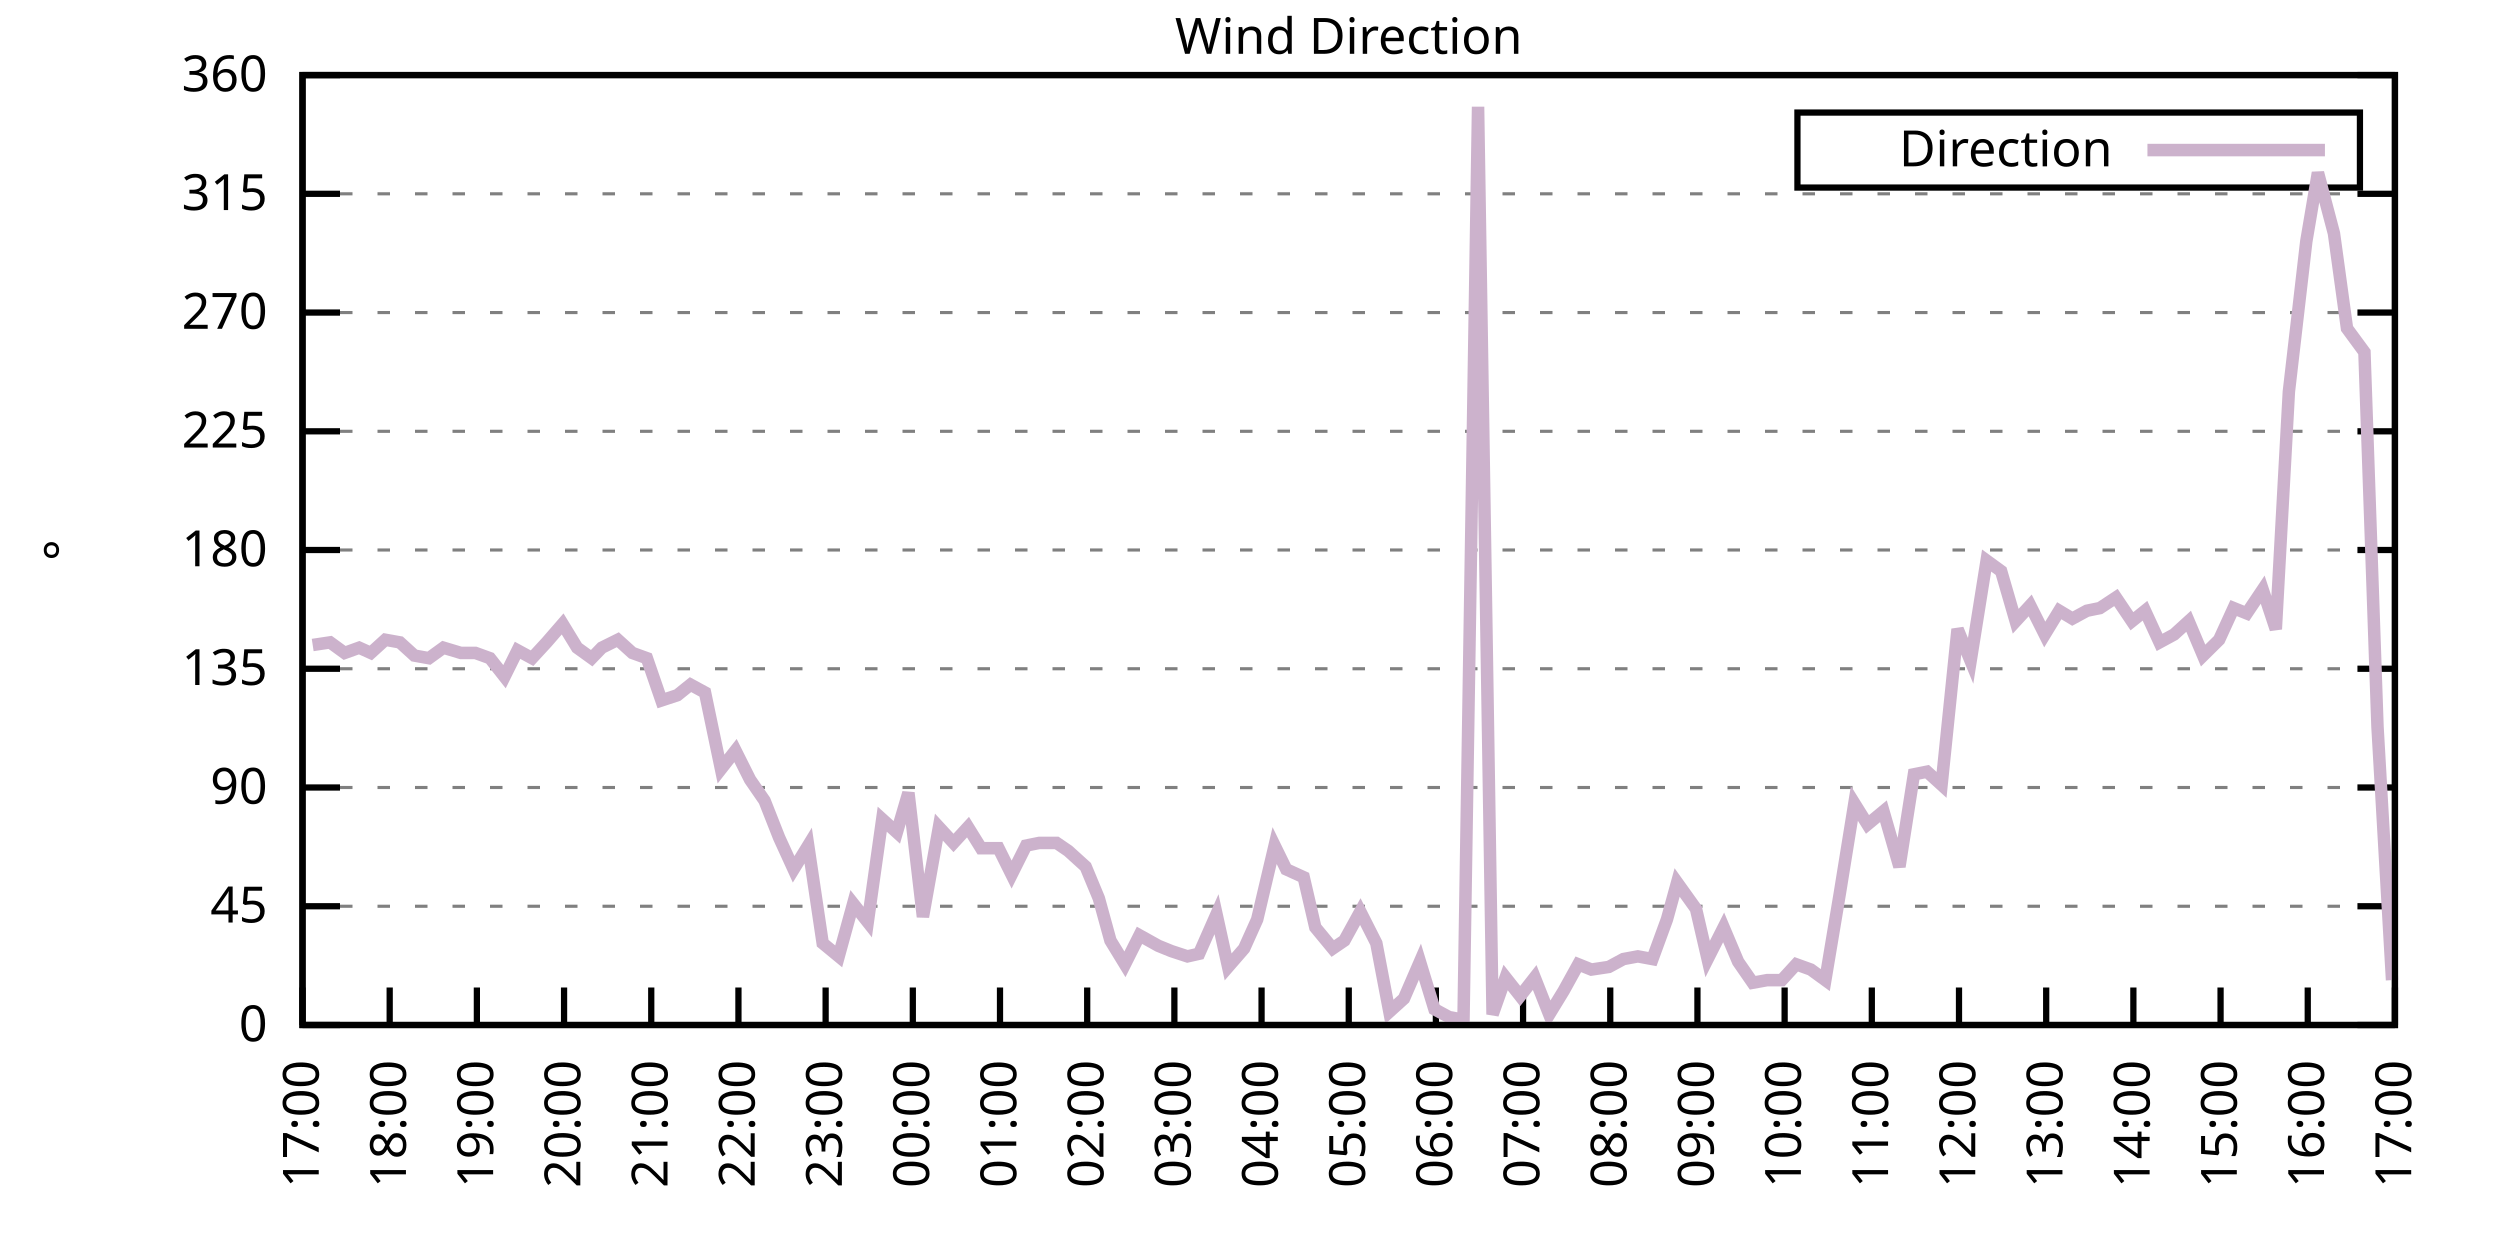
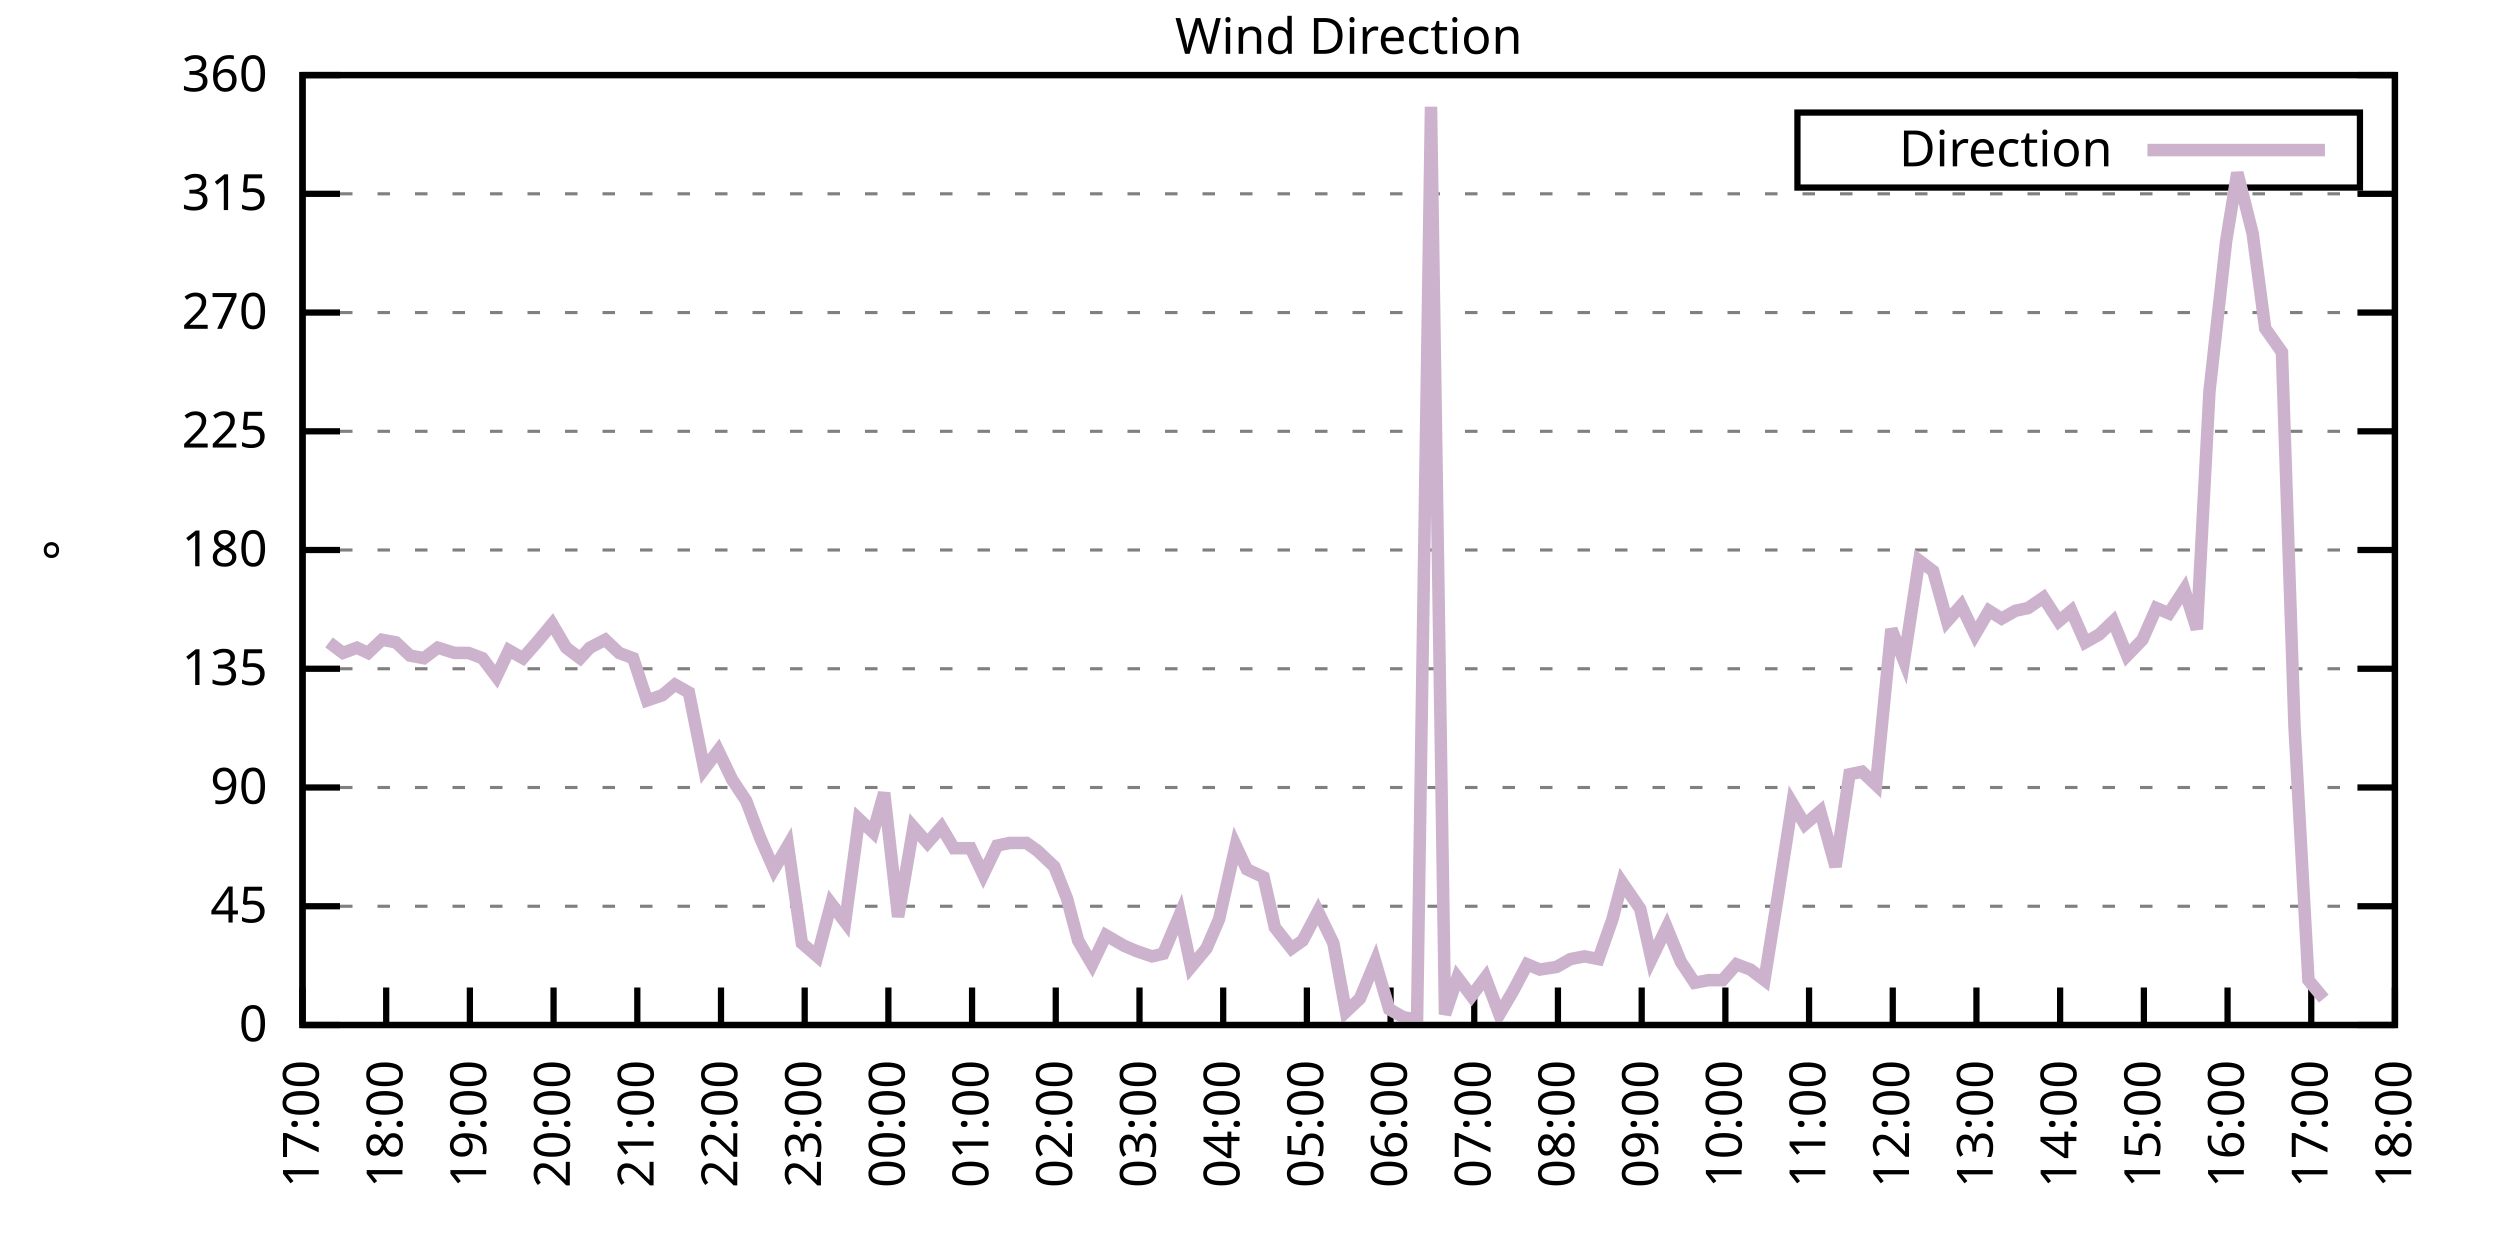
<svg xmlns="http://www.w3.org/2000/svg" xmlns:xlink="http://www.w3.org/1999/xlink" width="400" height="200" viewBox="0 0 400 200">
  <g id="gnuplot_canvas">
    <rect x="0" y="0" width="400" height="200" fill="none" />
    <defs>
      <circle id="gpDot" r="0.5" stroke-width="0.5" stroke="currentColor" />
      <path id="gpPt0" stroke-width="0.333" stroke="currentColor" d="M-1,0 h2 M0,-1 v2" />
      <path id="gpPt1" stroke-width="0.333" stroke="currentColor" d="M-1,-1 L1,1 M1,-1 L-1,1" />
      <path id="gpPt2" stroke-width="0.333" stroke="currentColor" d="M-1,0 L1,0 M0,-1 L0,1 M-1,-1 L1,1 M-1,1 L1,-1" />
      <rect id="gpPt3" stroke-width="0.333" stroke="currentColor" x="-1" y="-1" width="2" height="2" />
      <rect id="gpPt4" stroke-width="0.333" stroke="currentColor" fill="currentColor" x="-1" y="-1" width="2" height="2" />
      <circle id="gpPt5" stroke-width="0.333" stroke="currentColor" cx="0" cy="0" r="1" />
      <use xlink:href="#gpPt5" id="gpPt6" fill="currentColor" stroke="none" />
      <path id="gpPt7" stroke-width="0.333" stroke="currentColor" d="M0,-1.33 L-1.33,0.67 L1.33,0.67 z" />
      <use xlink:href="#gpPt7" id="gpPt8" fill="currentColor" stroke="none" />
      <use xlink:href="#gpPt7" id="gpPt9" stroke="currentColor" transform="rotate(180)" />
      <use xlink:href="#gpPt9" id="gpPt10" fill="currentColor" stroke="none" />
      <use xlink:href="#gpPt3" id="gpPt11" stroke="currentColor" transform="rotate(45)" />
      <use xlink:href="#gpPt11" id="gpPt12" fill="currentColor" stroke="none" />
      <path id="gpPt13" stroke-width="0.333" stroke="currentColor" d="M0,1.330 L1.265,0.411 L0.782,-1.067 L-0.782,-1.076 L-1.265,0.411 z" />
      <use xlink:href="#gpPt13" id="gpPt14" fill="currentColor" stroke="none" />
      <filter id="textbox" filterUnits="objectBoundingBox" x="0" y="0" height="1" width="1">
        <feFlood flood-color="white" flood-opacity="1" result="bgnd" />
        <feComposite in="SourceGraphic" in2="bgnd" operator="atop" />
      </filter>
      <filter id="greybox" filterUnits="objectBoundingBox" x="0" y="0" height="1" width="1">
        <feFlood flood-color="lightgrey" flood-opacity="1" result="grey" />
        <feComposite in="SourceGraphic" in2="grey" operator="atop" />
      </filter>
    </defs>
    <g fill="none" color="white" stroke="currentColor" stroke-width="1.00" stroke-linecap="butt" stroke-linejoin="miter">
</g>
    <g fill="none" color="black" stroke="currentColor" stroke-width="1.00" stroke-linecap="butt" stroke-linejoin="miter">
      <g stroke="none" shape-rendering="crispEdges">
        <polygon fill="rgb(255, 255, 255)" points="48.40,164.00 383.18,164.00 383.18,12.02 48.40,12.02 " />
      </g>
    </g>
    <g fill="none" color="black" stroke="currentColor" stroke-width="1.00" stroke-linecap="butt" stroke-linejoin="miter">
</g>
    <g fill="none" color="black" stroke="black" stroke-width="0.50" stroke-linecap="butt" stroke-linejoin="miter">
</g>
    <g fill="none" color="gray" stroke="currentColor" stroke-width="0.50" stroke-linecap="butt" stroke-linejoin="miter">
      <path stroke="gray" stroke-dasharray="2,4" class="gridline" d="M48.40,164.00 L383.19,164.00  " />
    </g>
    <g fill="none" color="gray" stroke="gray" stroke-width="1.00" stroke-linecap="butt" stroke-linejoin="miter">
</g>
    <g fill="none" color="black" stroke="currentColor" stroke-width="1.00" stroke-linecap="butt" stroke-linejoin="miter">
      <path stroke="black" d="M48.40,164.00 L54.40,164.00 M383.19,164.00 L377.19,164.00  " />
      <g transform="translate(42.80,166.60)" stroke="none" fill="black" font-family="Sans" font-size="8.00" text-anchor="end">
        <text>
          <tspan font-family="Sans"> 0</tspan>
        </text>
      </g>
    </g>
    <g fill="none" color="black" stroke="currentColor" stroke-width="1.00" stroke-linecap="butt" stroke-linejoin="miter">
</g>
    <g fill="none" color="black" stroke="black" stroke-width="0.50" stroke-linecap="butt" stroke-linejoin="miter">
</g>
    <g fill="none" color="gray" stroke="currentColor" stroke-width="0.50" stroke-linecap="butt" stroke-linejoin="miter">
      <path stroke="gray" stroke-dasharray="2,4" class="gridline" d="M48.40,145.00 L383.19,145.00  " />
    </g>
    <g fill="none" color="gray" stroke="gray" stroke-width="1.00" stroke-linecap="butt" stroke-linejoin="miter">
</g>
    <g fill="none" color="black" stroke="currentColor" stroke-width="1.00" stroke-linecap="butt" stroke-linejoin="miter">
      <path stroke="black" d="M48.40,145.00 L54.40,145.00 M383.19,145.00 L377.19,145.00  " />
      <g transform="translate(42.80,147.60)" stroke="none" fill="black" font-family="Sans" font-size="8.00" text-anchor="end">
        <text>
          <tspan font-family="Sans"> 45</tspan>
        </text>
      </g>
    </g>
    <g fill="none" color="black" stroke="currentColor" stroke-width="1.00" stroke-linecap="butt" stroke-linejoin="miter">
</g>
    <g fill="none" color="black" stroke="black" stroke-width="0.50" stroke-linecap="butt" stroke-linejoin="miter">
</g>
    <g fill="none" color="gray" stroke="currentColor" stroke-width="0.50" stroke-linecap="butt" stroke-linejoin="miter">
      <path stroke="gray" stroke-dasharray="2,4" class="gridline" d="M48.40,126.00 L383.19,126.00  " />
    </g>
    <g fill="none" color="gray" stroke="gray" stroke-width="1.00" stroke-linecap="butt" stroke-linejoin="miter">
</g>
    <g fill="none" color="black" stroke="currentColor" stroke-width="1.00" stroke-linecap="butt" stroke-linejoin="miter">
      <path stroke="black" d="M48.40,126.00 L54.40,126.00 M383.19,126.00 L377.19,126.00  " />
      <g transform="translate(42.80,128.60)" stroke="none" fill="black" font-family="Sans" font-size="8.00" text-anchor="end">
        <text>
          <tspan font-family="Sans"> 90</tspan>
        </text>
      </g>
    </g>
    <g fill="none" color="black" stroke="currentColor" stroke-width="1.00" stroke-linecap="butt" stroke-linejoin="miter">
</g>
    <g fill="none" color="black" stroke="black" stroke-width="0.50" stroke-linecap="butt" stroke-linejoin="miter">
</g>
    <g fill="none" color="gray" stroke="currentColor" stroke-width="0.50" stroke-linecap="butt" stroke-linejoin="miter">
      <path stroke="gray" stroke-dasharray="2,4" class="gridline" d="M48.40,107.00 L383.19,107.00  " />
    </g>
    <g fill="none" color="gray" stroke="gray" stroke-width="1.00" stroke-linecap="butt" stroke-linejoin="miter">
</g>
    <g fill="none" color="black" stroke="currentColor" stroke-width="1.00" stroke-linecap="butt" stroke-linejoin="miter">
      <path stroke="black" d="M48.40,107.00 L54.40,107.00 M383.19,107.00 L377.19,107.00  " />
      <g transform="translate(42.80,109.60)" stroke="none" fill="black" font-family="Sans" font-size="8.00" text-anchor="end">
        <text>
          <tspan font-family="Sans"> 135</tspan>
        </text>
      </g>
    </g>
    <g fill="none" color="black" stroke="currentColor" stroke-width="1.00" stroke-linecap="butt" stroke-linejoin="miter">
</g>
    <g fill="none" color="black" stroke="black" stroke-width="0.50" stroke-linecap="butt" stroke-linejoin="miter">
</g>
    <g fill="none" color="gray" stroke="currentColor" stroke-width="0.50" stroke-linecap="butt" stroke-linejoin="miter">
      <path stroke="gray" stroke-dasharray="2,4" class="gridline" d="M48.40,88.00 L383.19,88.00  " />
    </g>
    <g fill="none" color="gray" stroke="gray" stroke-width="1.00" stroke-linecap="butt" stroke-linejoin="miter">
</g>
    <g fill="none" color="black" stroke="currentColor" stroke-width="1.00" stroke-linecap="butt" stroke-linejoin="miter">
      <path stroke="black" d="M48.40,88.00 L54.40,88.00 M383.19,88.00 L377.19,88.00  " />
      <g transform="translate(42.80,90.60)" stroke="none" fill="black" font-family="Sans" font-size="8.00" text-anchor="end">
        <text>
          <tspan font-family="Sans"> 180</tspan>
        </text>
      </g>
    </g>
    <g fill="none" color="black" stroke="currentColor" stroke-width="1.00" stroke-linecap="butt" stroke-linejoin="miter">
</g>
    <g fill="none" color="black" stroke="black" stroke-width="0.50" stroke-linecap="butt" stroke-linejoin="miter">
</g>
    <g fill="none" color="gray" stroke="currentColor" stroke-width="0.50" stroke-linecap="butt" stroke-linejoin="miter">
      <path stroke="gray" stroke-dasharray="2,4" class="gridline" d="M48.40,69.01 L383.19,69.01  " />
    </g>
    <g fill="none" color="gray" stroke="gray" stroke-width="1.00" stroke-linecap="butt" stroke-linejoin="miter">
</g>
    <g fill="none" color="black" stroke="currentColor" stroke-width="1.00" stroke-linecap="butt" stroke-linejoin="miter">
      <path stroke="black" d="M48.40,69.01 L54.40,69.01 M383.19,69.01 L377.19,69.01  " />
      <g transform="translate(42.80,71.61)" stroke="none" fill="black" font-family="Sans" font-size="8.00" text-anchor="end">
        <text>
          <tspan font-family="Sans"> 225</tspan>
        </text>
      </g>
    </g>
    <g fill="none" color="black" stroke="currentColor" stroke-width="1.00" stroke-linecap="butt" stroke-linejoin="miter">
</g>
    <g fill="none" color="black" stroke="black" stroke-width="0.50" stroke-linecap="butt" stroke-linejoin="miter">
</g>
    <g fill="none" color="gray" stroke="currentColor" stroke-width="0.50" stroke-linecap="butt" stroke-linejoin="miter">
      <path stroke="gray" stroke-dasharray="2,4" class="gridline" d="M48.40,50.01 L383.19,50.01  " />
    </g>
    <g fill="none" color="gray" stroke="gray" stroke-width="1.00" stroke-linecap="butt" stroke-linejoin="miter">
</g>
    <g fill="none" color="black" stroke="currentColor" stroke-width="1.00" stroke-linecap="butt" stroke-linejoin="miter">
      <path stroke="black" d="M48.40,50.01 L54.40,50.01 M383.19,50.01 L377.19,50.01  " />
      <g transform="translate(42.80,52.61)" stroke="none" fill="black" font-family="Sans" font-size="8.00" text-anchor="end">
        <text>
          <tspan font-family="Sans"> 270</tspan>
        </text>
      </g>
    </g>
    <g fill="none" color="black" stroke="currentColor" stroke-width="1.00" stroke-linecap="butt" stroke-linejoin="miter">
</g>
    <g fill="none" color="black" stroke="black" stroke-width="0.50" stroke-linecap="butt" stroke-linejoin="miter">
</g>
    <g fill="none" color="gray" stroke="currentColor" stroke-width="0.50" stroke-linecap="butt" stroke-linejoin="miter">
      <path stroke="gray" stroke-dasharray="2,4" class="gridline" d="M48.40,31.01 L383.19,31.01  " />
    </g>
    <g fill="none" color="gray" stroke="gray" stroke-width="1.00" stroke-linecap="butt" stroke-linejoin="miter">
</g>
    <g fill="none" color="black" stroke="currentColor" stroke-width="1.00" stroke-linecap="butt" stroke-linejoin="miter">
      <path stroke="black" d="M48.40,31.01 L54.40,31.01 M383.19,31.01 L377.19,31.01  " />
      <g transform="translate(42.80,33.61)" stroke="none" fill="black" font-family="Sans" font-size="8.00" text-anchor="end">
        <text>
          <tspan font-family="Sans"> 315</tspan>
        </text>
      </g>
    </g>
    <g fill="none" color="black" stroke="currentColor" stroke-width="1.00" stroke-linecap="butt" stroke-linejoin="miter">
</g>
    <g fill="none" color="black" stroke="black" stroke-width="0.50" stroke-linecap="butt" stroke-linejoin="miter">
</g>
    <g fill="none" color="gray" stroke="currentColor" stroke-width="0.50" stroke-linecap="butt" stroke-linejoin="miter">
      <path stroke="gray" stroke-dasharray="2,4" class="gridline" d="M48.40,12.01 L383.19,12.01  " />
    </g>
    <g fill="none" color="gray" stroke="gray" stroke-width="1.00" stroke-linecap="butt" stroke-linejoin="miter">
</g>
    <g fill="none" color="black" stroke="currentColor" stroke-width="1.00" stroke-linecap="butt" stroke-linejoin="miter">
      <path stroke="black" d="M48.40,12.01 L54.40,12.01 M383.19,12.01 L377.19,12.01  " />
      <g transform="translate(42.80,14.61)" stroke="none" fill="black" font-family="Sans" font-size="8.00" text-anchor="end">
        <text>
          <tspan font-family="Sans"> 360</tspan>
        </text>
      </g>
    </g>
    <g fill="none" color="black" stroke="currentColor" stroke-width="1.00" stroke-linecap="butt" stroke-linejoin="miter">
      <path stroke="black" d="M48.40,164.00 L48.40,158.00  " />
      <g transform="translate(51.00,169.60) rotate(270.00)" stroke="none" fill="black" font-family="Sans" font-size="8.00" text-anchor="end">
        <text>
          <tspan font-family="Sans">17:00</tspan>
        </text>
      </g>
    </g>
    <g fill="none" color="black" stroke="currentColor" stroke-width="1.00" stroke-linecap="butt" stroke-linejoin="miter">
-       <path stroke="black" d="M62.35,164.00 L62.35,158.00  " />
-       <g transform="translate(64.95,169.60) rotate(270.00)" stroke="none" fill="black" font-family="Sans" font-size="8.00" text-anchor="end">
+       <path stroke="black" d="M61.79,164.00 L61.79,158.00  " />
+       <g transform="translate(64.39,169.60) rotate(270.00)" stroke="none" fill="black" font-family="Sans" font-size="8.00" text-anchor="end">
        <text>
          <tspan font-family="Sans">18:00</tspan>
        </text>
      </g>
    </g>
    <g fill="none" color="black" stroke="currentColor" stroke-width="1.00" stroke-linecap="butt" stroke-linejoin="miter">
-       <path stroke="black" d="M76.30,164.00 L76.30,158.00  " />
-       <g transform="translate(78.90,169.60) rotate(270.00)" stroke="none" fill="black" font-family="Sans" font-size="8.00" text-anchor="end">
+       <path stroke="black" d="M75.18,164.00 L75.18,158.00  " />
+       <g transform="translate(77.78,169.60) rotate(270.00)" stroke="none" fill="black" font-family="Sans" font-size="8.00" text-anchor="end">
        <text>
          <tspan font-family="Sans">19:00</tspan>
        </text>
      </g>
    </g>
    <g fill="none" color="black" stroke="currentColor" stroke-width="1.00" stroke-linecap="butt" stroke-linejoin="miter">
-       <path stroke="black" d="M90.25,164.00 L90.25,158.00  " />
-       <g transform="translate(92.85,169.60) rotate(270.00)" stroke="none" fill="black" font-family="Sans" font-size="8.00" text-anchor="end">
+       <path stroke="black" d="M88.57,164.00 L88.57,158.00  " />
+       <g transform="translate(91.17,169.60) rotate(270.00)" stroke="none" fill="black" font-family="Sans" font-size="8.00" text-anchor="end">
        <text>
          <tspan font-family="Sans">20:00</tspan>
        </text>
      </g>
    </g>
    <g fill="none" color="black" stroke="currentColor" stroke-width="1.00" stroke-linecap="butt" stroke-linejoin="miter">
-       <path stroke="black" d="M104.20,164.00 L104.20,158.00  " />
-       <g transform="translate(106.80,169.60) rotate(270.00)" stroke="none" fill="black" font-family="Sans" font-size="8.00" text-anchor="end">
+       <path stroke="black" d="M101.97,164.00 L101.97,158.00  " />
+       <g transform="translate(104.57,169.60) rotate(270.00)" stroke="none" fill="black" font-family="Sans" font-size="8.00" text-anchor="end">
        <text>
          <tspan font-family="Sans">21:00</tspan>
        </text>
      </g>
    </g>
    <g fill="none" color="black" stroke="currentColor" stroke-width="1.00" stroke-linecap="butt" stroke-linejoin="miter">
-       <path stroke="black" d="M118.15,164.00 L118.15,158.00  " />
-       <g transform="translate(120.75,169.60) rotate(270.00)" stroke="none" fill="black" font-family="Sans" font-size="8.00" text-anchor="end">
+       <path stroke="black" d="M115.36,164.00 L115.36,158.00  " />
+       <g transform="translate(117.96,169.60) rotate(270.00)" stroke="none" fill="black" font-family="Sans" font-size="8.00" text-anchor="end">
        <text>
          <tspan font-family="Sans">22:00</tspan>
        </text>
      </g>
    </g>
    <g fill="none" color="black" stroke="currentColor" stroke-width="1.00" stroke-linecap="butt" stroke-linejoin="miter">
-       <path stroke="black" d="M132.10,164.00 L132.10,158.00  " />
-       <g transform="translate(134.70,169.60) rotate(270.00)" stroke="none" fill="black" font-family="Sans" font-size="8.00" text-anchor="end">
+       <path stroke="black" d="M128.75,164.00 L128.75,158.00  " />
+       <g transform="translate(131.35,169.60) rotate(270.00)" stroke="none" fill="black" font-family="Sans" font-size="8.00" text-anchor="end">
        <text>
          <tspan font-family="Sans">23:00</tspan>
        </text>
      </g>
    </g>
    <g fill="none" color="black" stroke="currentColor" stroke-width="1.00" stroke-linecap="butt" stroke-linejoin="miter">
-       <path stroke="black" d="M146.05,164.00 L146.05,158.00  " />
-       <g transform="translate(148.65,169.60) rotate(270.00)" stroke="none" fill="black" font-family="Sans" font-size="8.00" text-anchor="end">
+       <path stroke="black" d="M142.14,164.00 L142.14,158.00  " />
+       <g transform="translate(144.74,169.60) rotate(270.00)" stroke="none" fill="black" font-family="Sans" font-size="8.00" text-anchor="end">
        <text>
          <tspan font-family="Sans">00:00</tspan>
        </text>
      </g>
    </g>
    <g fill="none" color="black" stroke="currentColor" stroke-width="1.00" stroke-linecap="butt" stroke-linejoin="miter">
-       <path stroke="black" d="M160.00,164.00 L160.00,158.00  " />
-       <g transform="translate(162.60,169.60) rotate(270.00)" stroke="none" fill="black" font-family="Sans" font-size="8.00" text-anchor="end">
+       <path stroke="black" d="M155.53,164.00 L155.53,158.00  " />
+       <g transform="translate(158.13,169.60) rotate(270.00)" stroke="none" fill="black" font-family="Sans" font-size="8.00" text-anchor="end">
        <text>
          <tspan font-family="Sans">01:00</tspan>
        </text>
      </g>
    </g>
    <g fill="none" color="black" stroke="currentColor" stroke-width="1.00" stroke-linecap="butt" stroke-linejoin="miter">
-       <path stroke="black" d="M173.95,164.00 L173.95,158.00  " />
-       <g transform="translate(176.55,169.60) rotate(270.00)" stroke="none" fill="black" font-family="Sans" font-size="8.00" text-anchor="end">
+       <path stroke="black" d="M168.92,164.00 L168.92,158.00  " />
+       <g transform="translate(171.52,169.60) rotate(270.00)" stroke="none" fill="black" font-family="Sans" font-size="8.00" text-anchor="end">
        <text>
          <tspan font-family="Sans">02:00</tspan>
        </text>
      </g>
    </g>
    <g fill="none" color="black" stroke="currentColor" stroke-width="1.00" stroke-linecap="butt" stroke-linejoin="miter">
-       <path stroke="black" d="M187.90,164.00 L187.90,158.00  " />
-       <g transform="translate(190.50,169.60) rotate(270.00)" stroke="none" fill="black" font-family="Sans" font-size="8.00" text-anchor="end">
+       <path stroke="black" d="M182.32,164.00 L182.32,158.00  " />
+       <g transform="translate(184.92,169.60) rotate(270.00)" stroke="none" fill="black" font-family="Sans" font-size="8.00" text-anchor="end">
        <text>
          <tspan font-family="Sans">03:00</tspan>
        </text>
      </g>
    </g>
    <g fill="none" color="black" stroke="currentColor" stroke-width="1.00" stroke-linecap="butt" stroke-linejoin="miter">
-       <path stroke="black" d="M201.85,164.00 L201.85,158.00  " />
-       <g transform="translate(204.45,169.60) rotate(270.00)" stroke="none" fill="black" font-family="Sans" font-size="8.00" text-anchor="end">
+       <path stroke="black" d="M195.71,164.00 L195.71,158.00  " />
+       <g transform="translate(198.31,169.60) rotate(270.00)" stroke="none" fill="black" font-family="Sans" font-size="8.00" text-anchor="end">
        <text>
          <tspan font-family="Sans">04:00</tspan>
        </text>
      </g>
    </g>
    <g fill="none" color="black" stroke="currentColor" stroke-width="1.00" stroke-linecap="butt" stroke-linejoin="miter">
-       <path stroke="black" d="M215.80,164.00 L215.80,158.00  " />
-       <g transform="translate(218.40,169.60) rotate(270.00)" stroke="none" fill="black" font-family="Sans" font-size="8.00" text-anchor="end">
+       <path stroke="black" d="M209.10,164.00 L209.10,158.00  " />
+       <g transform="translate(211.70,169.60) rotate(270.00)" stroke="none" fill="black" font-family="Sans" font-size="8.00" text-anchor="end">
        <text>
          <tspan font-family="Sans">05:00</tspan>
        </text>
      </g>
    </g>
    <g fill="none" color="black" stroke="currentColor" stroke-width="1.00" stroke-linecap="butt" stroke-linejoin="miter">
-       <path stroke="black" d="M229.74,164.00 L229.74,158.00  " />
-       <g transform="translate(232.34,169.60) rotate(270.00)" stroke="none" fill="black" font-family="Sans" font-size="8.00" text-anchor="end">
+       <path stroke="black" d="M222.49,164.00 L222.49,158.00  " />
+       <g transform="translate(225.09,169.60) rotate(270.00)" stroke="none" fill="black" font-family="Sans" font-size="8.00" text-anchor="end">
        <text>
          <tspan font-family="Sans">06:00</tspan>
        </text>
      </g>
    </g>
    <g fill="none" color="black" stroke="currentColor" stroke-width="1.00" stroke-linecap="butt" stroke-linejoin="miter">
-       <path stroke="black" d="M243.69,164.00 L243.69,158.00  " />
-       <g transform="translate(246.29,169.60) rotate(270.00)" stroke="none" fill="black" font-family="Sans" font-size="8.00" text-anchor="end">
+       <path stroke="black" d="M235.88,164.00 L235.88,158.00  " />
+       <g transform="translate(238.48,169.60) rotate(270.00)" stroke="none" fill="black" font-family="Sans" font-size="8.00" text-anchor="end">
        <text>
          <tspan font-family="Sans">07:00</tspan>
        </text>
      </g>
    </g>
    <g fill="none" color="black" stroke="currentColor" stroke-width="1.00" stroke-linecap="butt" stroke-linejoin="miter">
-       <path stroke="black" d="M257.64,164.00 L257.64,158.00  " />
-       <g transform="translate(260.24,169.60) rotate(270.00)" stroke="none" fill="black" font-family="Sans" font-size="8.00" text-anchor="end">
+       <path stroke="black" d="M249.27,164.00 L249.27,158.00  " />
+       <g transform="translate(251.87,169.60) rotate(270.00)" stroke="none" fill="black" font-family="Sans" font-size="8.00" text-anchor="end">
        <text>
          <tspan font-family="Sans">08:00</tspan>
        </text>
      </g>
    </g>
    <g fill="none" color="black" stroke="currentColor" stroke-width="1.00" stroke-linecap="butt" stroke-linejoin="miter">
-       <path stroke="black" d="M271.59,164.00 L271.59,158.00  " />
-       <g transform="translate(274.19,169.60) rotate(270.00)" stroke="none" fill="black" font-family="Sans" font-size="8.00" text-anchor="end">
+       <path stroke="black" d="M262.67,164.00 L262.67,158.00  " />
+       <g transform="translate(265.27,169.60) rotate(270.00)" stroke="none" fill="black" font-family="Sans" font-size="8.00" text-anchor="end">
        <text>
          <tspan font-family="Sans">09:00</tspan>
        </text>
      </g>
    </g>
    <g fill="none" color="black" stroke="currentColor" stroke-width="1.00" stroke-linecap="butt" stroke-linejoin="miter">
-       <path stroke="black" d="M285.54,164.00 L285.54,158.00  " />
-       <g transform="translate(288.14,169.60) rotate(270.00)" stroke="none" fill="black" font-family="Sans" font-size="8.00" text-anchor="end">
+       <path stroke="black" d="M276.06,164.00 L276.06,158.00  " />
+       <g transform="translate(278.66,169.60) rotate(270.00)" stroke="none" fill="black" font-family="Sans" font-size="8.00" text-anchor="end">
        <text>
          <tspan font-family="Sans">10:00</tspan>
        </text>
      </g>
    </g>
    <g fill="none" color="black" stroke="currentColor" stroke-width="1.00" stroke-linecap="butt" stroke-linejoin="miter">
-       <path stroke="black" d="M299.49,164.00 L299.49,158.00  " />
-       <g transform="translate(302.09,169.60) rotate(270.00)" stroke="none" fill="black" font-family="Sans" font-size="8.00" text-anchor="end">
+       <path stroke="black" d="M289.45,164.00 L289.45,158.00  " />
+       <g transform="translate(292.05,169.60) rotate(270.00)" stroke="none" fill="black" font-family="Sans" font-size="8.00" text-anchor="end">
        <text>
          <tspan font-family="Sans">11:00</tspan>
        </text>
      </g>
    </g>
    <g fill="none" color="black" stroke="currentColor" stroke-width="1.00" stroke-linecap="butt" stroke-linejoin="miter">
-       <path stroke="black" d="M313.44,164.00 L313.44,158.00  " />
-       <g transform="translate(316.04,169.60) rotate(270.00)" stroke="none" fill="black" font-family="Sans" font-size="8.00" text-anchor="end">
+       <path stroke="black" d="M302.84,164.00 L302.84,158.00  " />
+       <g transform="translate(305.44,169.60) rotate(270.00)" stroke="none" fill="black" font-family="Sans" font-size="8.00" text-anchor="end">
        <text>
          <tspan font-family="Sans">12:00</tspan>
        </text>
      </g>
    </g>
    <g fill="none" color="black" stroke="currentColor" stroke-width="1.00" stroke-linecap="butt" stroke-linejoin="miter">
-       <path stroke="black" d="M327.39,164.00 L327.39,158.00  " />
-       <g transform="translate(329.99,169.60) rotate(270.00)" stroke="none" fill="black" font-family="Sans" font-size="8.00" text-anchor="end">
+       <path stroke="black" d="M316.23,164.00 L316.23,158.00  " />
+       <g transform="translate(318.83,169.60) rotate(270.00)" stroke="none" fill="black" font-family="Sans" font-size="8.00" text-anchor="end">
        <text>
          <tspan font-family="Sans">13:00</tspan>
        </text>
      </g>
    </g>
    <g fill="none" color="black" stroke="currentColor" stroke-width="1.00" stroke-linecap="butt" stroke-linejoin="miter">
-       <path stroke="black" d="M341.34,164.00 L341.34,158.00  " />
-       <g transform="translate(343.94,169.60) rotate(270.00)" stroke="none" fill="black" font-family="Sans" font-size="8.00" text-anchor="end">
+       <path stroke="black" d="M329.62,164.00 L329.62,158.00  " />
+       <g transform="translate(332.22,169.60) rotate(270.00)" stroke="none" fill="black" font-family="Sans" font-size="8.00" text-anchor="end">
        <text>
          <tspan font-family="Sans">14:00</tspan>
        </text>
      </g>
    </g>
    <g fill="none" color="black" stroke="currentColor" stroke-width="1.00" stroke-linecap="butt" stroke-linejoin="miter">
-       <path stroke="black" d="M355.29,164.00 L355.29,158.00  " />
-       <g transform="translate(357.89,169.60) rotate(270.00)" stroke="none" fill="black" font-family="Sans" font-size="8.00" text-anchor="end">
+       <path stroke="black" d="M343.02,164.00 L343.02,158.00  " />
+       <g transform="translate(345.62,169.60) rotate(270.00)" stroke="none" fill="black" font-family="Sans" font-size="8.00" text-anchor="end">
        <text>
          <tspan font-family="Sans">15:00</tspan>
        </text>
      </g>
    </g>
    <g fill="none" color="black" stroke="currentColor" stroke-width="1.00" stroke-linecap="butt" stroke-linejoin="miter">
-       <path stroke="black" d="M369.24,164.00 L369.24,158.00  " />
-       <g transform="translate(371.84,169.60) rotate(270.00)" stroke="none" fill="black" font-family="Sans" font-size="8.00" text-anchor="end">
+       <path stroke="black" d="M356.41,164.00 L356.41,158.00  " />
+       <g transform="translate(359.01,169.60) rotate(270.00)" stroke="none" fill="black" font-family="Sans" font-size="8.00" text-anchor="end">
        <text>
          <tspan font-family="Sans">16:00</tspan>
+         </text>
+       </g>
+     </g>
+     <g fill="none" color="black" stroke="currentColor" stroke-width="1.00" stroke-linecap="butt" stroke-linejoin="miter">
+       <path stroke="black" d="M369.80,164.00 L369.80,158.00  " />
+       <g transform="translate(372.40,169.60) rotate(270.00)" stroke="none" fill="black" font-family="Sans" font-size="8.00" text-anchor="end">
+         <text>
+           <tspan font-family="Sans">17:00</tspan>
        </text>
      </g>
    </g>
    <g fill="none" color="black" stroke="currentColor" stroke-width="1.00" stroke-linecap="butt" stroke-linejoin="miter">
      <path stroke="black" d="M383.19,164.00 L383.19,158.00  " />
      <g transform="translate(385.79,169.60) rotate(270.00)" stroke="none" fill="black" font-family="Sans" font-size="8.00" text-anchor="end">
        <text>
-           <tspan font-family="Sans">17:00</tspan>
+           <tspan font-family="Sans">18:00</tspan>
        </text>
      </g>
    </g>
    <g fill="none" color="black" stroke="currentColor" stroke-width="1.00" stroke-linecap="butt" stroke-linejoin="miter">
</g>
    <g fill="none" color="black" stroke="currentColor" stroke-width="1.00" stroke-linecap="butt" stroke-linejoin="miter">
      <path stroke="black" d="M48.40,12.01 L48.40,164.00 L383.19,164.00 L383.19,12.01 L48.40,12.01 Z  " />
    </g>
    <g fill="none" color="black" stroke="currentColor" stroke-width="1.00" stroke-linecap="butt" stroke-linejoin="miter">
</g>
    <g fill="none" color="black" stroke="currentColor" stroke-width="1.00" stroke-linecap="butt" stroke-linejoin="miter">
      <path stroke="black" d="M287.59,30.01 L287.59,18.01 L377.59,18.01 L377.59,30.01 L287.59,30.01 Z  " />
    </g>
    <g id="Wind_direction_plot_1">
      <g fill="none" color="white" stroke="black" stroke-width="2.00" stroke-linecap="butt" stroke-linejoin="miter">
</g>
      <g fill="none" color="black" stroke="currentColor" stroke-width="2.00" stroke-linecap="butt" stroke-linejoin="miter">
        <g transform="translate(337.99,26.61)" stroke="none" fill="black" font-family="Sans" font-size="8.00" text-anchor="end">
          <text>
            <tspan font-family="Sans">Direction</tspan>
          </text>
        </g>
      </g>
      <g fill="none" color="black" stroke="currentColor" stroke-width="2.00" stroke-linecap="butt" stroke-linejoin="miter">
-         <path stroke="rgb(204, 178, 204)" d="M343.59,24.01 L371.99,24.01 M50.03,103.20 L52.82,102.78 L55.14,104.47 L57.47,103.63 L59.33,104.47 L61.65,102.36   L63.98,102.78 L66.30,104.89 L68.63,105.31 L70.95,103.63 L73.74,104.47 L76.07,104.47 L78.39,105.31 L80.72,108.27   L82.81,104.05 L85.13,105.31 L87.46,102.78 L90.02,99.83 L92.34,103.63 L94.67,105.31 L96.29,103.63 L98.85,102.36   L101.18,104.47 L103.50,105.31 L105.83,112.07 L108.38,111.23 L110.48,109.54 L112.80,110.80 L115.36,123.05 L117.68,120.09   L120.01,124.74 L122.33,128.11 L124.66,134.02 L126.98,139.09 L129.31,135.29 L131.63,150.91 L134.19,153.02 L136.51,144.58   L138.84,147.53 L141.16,131.07 L143.49,133.18 L145.35,126.85 L147.67,146.69 L150.23,132.34 L152.56,134.87 L154.88,132.34   L156.97,135.71 L159.76,135.71 L161.86,139.93 L164.18,135.29 L166.27,134.87 L169.06,134.87 L170.92,136.14 L173.71,138.67   L175.81,143.73 L177.67,150.49 L179.99,154.29 L182.32,149.65 L185.34,151.33 L187.43,152.18 L189.99,153.02 L191.85,152.60   L194.64,146.27 L196.50,154.71 L199.06,151.76 L201.15,147.11 L203.94,135.29 L205.80,139.09 L208.59,140.36 L210.45,148.38   L213.24,151.76 L215.10,150.49 L217.65,145.85 L220.21,150.91 L222.30,161.89 L224.63,159.78 L227.19,153.87 L229.51,161.47   L231.84,162.73 L234.16,163.16 L236.49,17.08 L238.81,162.31 L240.90,156.40 L243.23,159.36 L245.55,156.40 L247.88,162.31   L250.20,158.51 L252.53,154.29 L254.62,155.13 L257.41,154.71 L259.74,153.45 L262.06,153.02 L264.39,153.45 L266.71,147.11   L268.34,141.20 L271.36,145.42 L273.22,153.45 L275.78,148.38 L278.10,153.87 L280.43,157.24 L282.75,156.82 L285.08,156.82   L287.40,154.29 L289.73,155.13 L292.05,156.82 L294.38,142.89 L296.70,128.54 L298.80,131.91 L301.35,129.80 L303.91,138.67   L306.23,123.89 L308.33,123.47 L310.65,125.58 L313.21,100.67 L315.30,105.74 L317.86,89.69 L320.18,91.38 L322.51,99.40   L324.83,96.87 L327.16,101.52 L329.48,97.72 L331.58,98.98 L333.90,97.72 L335.99,97.29 L338.55,95.60 L341.11,99.40   L343.20,97.72 L345.53,102.78 L347.85,101.52 L350.18,99.40 L352.50,104.89 L355.06,102.36 L357.38,97.29 L359.48,98.14   L362.03,94.34 L364.13,100.67 L366.22,62.67 L369.01,38.61 L370.87,27.63 L373.43,37.34 L375.52,52.54 L378.31,56.34   L380.40,116.29 L382.73,156.82  " />
+         <path stroke="rgb(204, 178, 204)" d="M343.59,24.01 L371.99,24.01 M52.64,102.78 L54.87,104.47 L57.10,103.63 L58.89,104.47 L61.12,102.36 L63.35,102.78   L65.59,104.89 L67.82,105.31 L70.05,103.63 L72.73,104.47 L74.96,104.47 L77.19,105.31 L79.42,108.27 L81.43,104.05   L83.66,105.31 L85.90,102.78 L88.35,99.83 L90.58,103.63 L92.82,105.31 L94.38,103.63 L96.83,102.36 L99.06,104.47   L101.30,105.31 L103.53,112.07 L105.98,111.23 L107.99,109.54 L110.22,110.80 L112.68,123.05 L114.91,120.09 L117.14,124.74   L119.38,128.11 L121.61,134.02 L123.84,139.09 L126.07,135.29 L128.30,150.91 L130.76,153.02 L132.99,144.58 L135.22,147.53   L137.45,131.07 L139.69,133.18 L141.47,126.85 L143.70,146.69 L146.16,132.34 L148.39,134.87 L150.62,132.34 L152.63,135.71   L155.31,135.71 L157.32,139.93 L159.55,135.29 L161.56,134.87 L164.24,134.87 L166.02,136.14 L168.70,138.67 L170.71,143.73   L172.50,150.49 L174.73,154.29 L176.96,149.65 L179.86,151.33 L181.87,152.18 L184.32,153.02 L186.11,152.60 L188.79,146.27   L190.57,154.71 L193.03,151.76 L195.04,147.11 L197.72,135.29 L199.50,139.09 L202.18,140.36 L203.97,148.38 L206.64,151.76   L208.43,150.49 L210.88,145.85 L213.34,150.91 L215.35,161.89 L217.58,159.78 L220.04,153.87 L222.27,161.47 L224.50,162.73   L226.73,163.16 L228.96,17.08 L231.20,162.31 L233.20,156.40 L235.44,159.36 L237.67,156.40 L239.90,162.31 L242.13,158.51   L244.36,154.29 L246.37,155.13 L249.05,154.71 L251.28,153.45 L253.51,153.02 L255.75,153.45 L257.98,147.11 L259.54,141.20   L262.44,145.42 L264.23,153.45 L266.68,148.38 L268.92,153.87 L271.15,157.24 L273.38,156.82 L275.61,156.82 L277.84,154.29   L280.07,155.13 L282.31,156.82 L284.54,142.89 L286.77,128.54 L288.78,131.91 L291.23,129.80 L293.69,138.67 L295.92,123.89   L297.93,123.47 L300.16,125.58 L302.62,100.67 L304.63,105.74 L307.08,89.69 L309.31,91.38 L311.54,99.40 L313.78,96.87   L316.01,101.52 L318.24,97.72 L320.25,98.98 L322.48,97.72 L324.49,97.29 L326.95,95.60 L329.40,99.40 L331.41,97.72   L333.64,102.78 L335.87,101.52 L338.10,99.40 L340.34,104.89 L342.79,102.36 L345.02,97.29 L347.03,98.14 L349.49,94.34   L351.50,100.67 L353.51,62.67 L356.18,38.61 L357.97,27.63 L360.42,37.34 L362.43,52.54 L365.11,56.34 L367.12,116.29   L369.35,156.82 L371.81,159.78  " />
      </g>
    </g>
    <g fill="none" color="black" stroke="currentColor" stroke-width="2.00" stroke-linecap="butt" stroke-linejoin="miter">
</g>
    <g fill="none" color="black" stroke="black" stroke-width="1.00" stroke-linecap="butt" stroke-linejoin="miter">
</g>
    <g fill="none" color="black" stroke="currentColor" stroke-width="1.00" stroke-linecap="butt" stroke-linejoin="miter">
      <path stroke="black" d="M48.40,12.01 L48.40,164.00 L383.19,164.00 L383.19,12.01 L48.40,12.01 Z  " />
      <g transform="translate(12.80,88.01) rotate(270.00)" stroke="none" fill="black" font-family="Sans" font-size="8.00" text-anchor="middle">
        <text>
          <tspan font-family="Sans">°</tspan>
        </text>
      </g>
    </g>
    <g fill="none" color="black" stroke="currentColor" stroke-width="1.00" stroke-linecap="butt" stroke-linejoin="miter">
</g>
    <g fill="none" color="black" stroke="currentColor" stroke-width="1.00" stroke-linecap="butt" stroke-linejoin="miter">
      <g transform="translate(215.79,8.61)" stroke="none" fill="black" font-family="Sans" font-size="8.00" text-anchor="middle">
        <text>
          <tspan font-family="Sans">Wind Direction</tspan>
        </text>
      </g>
    </g>
    <g fill="none" color="black" stroke="currentColor" stroke-width="1.00" stroke-linecap="butt" stroke-linejoin="miter">
</g>
  </g>
</svg>
